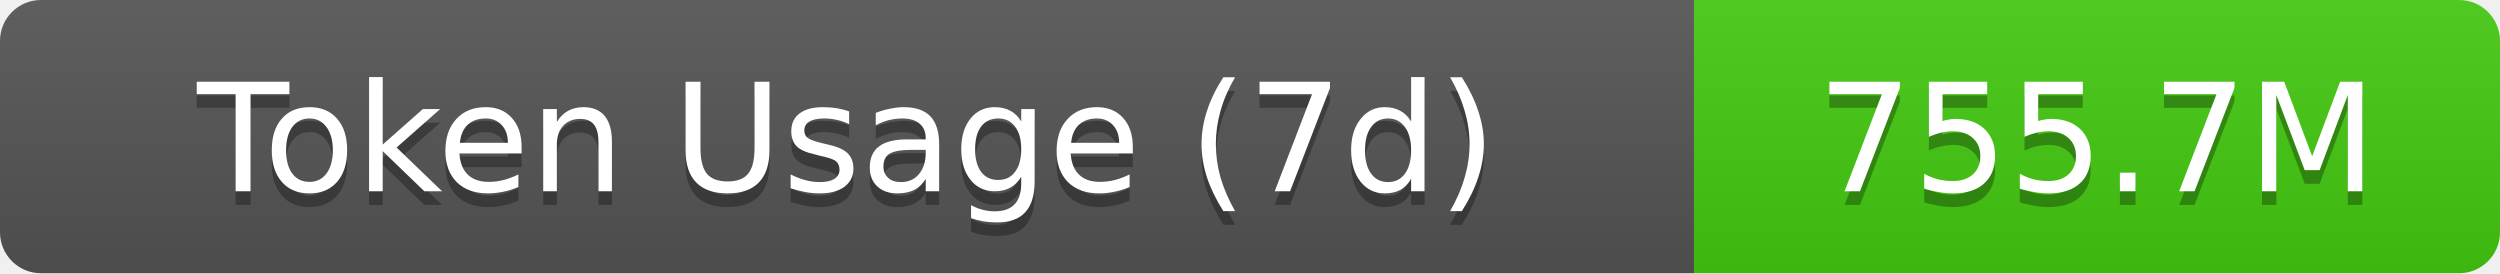
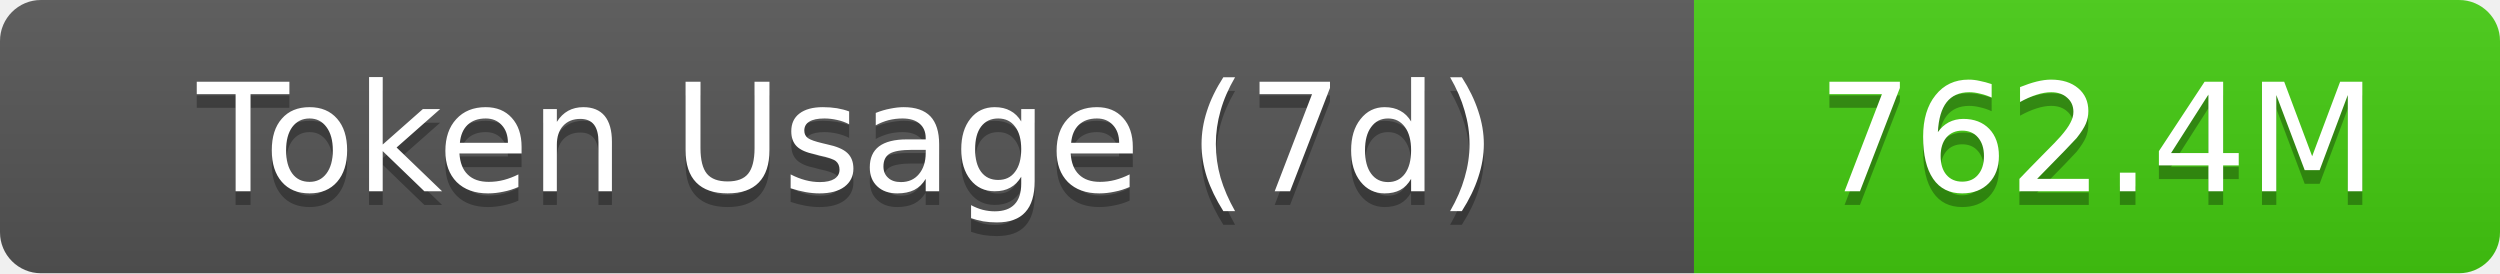
- <svg xmlns="http://www.w3.org/2000/svg" width="183" height="20" role="img" aria-label="Token Usage (7d): 755.7M">
+ <svg xmlns="http://www.w3.org/2000/svg" width="183" height="20" role="img" aria-label="Token Usage (7d): 762.4M">
  <linearGradient id="s" x2="0" y2="100%">
    <stop offset="0" stop-color="#bbb" stop-opacity=".1" />
    <stop offset="1" stop-opacity=".1" />
  </linearGradient>
  <clipPath id="r">
    <rect width="183" height="20" rx="3" fill="#fff" />
  </clipPath>
  <g clip-path="url(#r)">
    <rect width="124" height="20" fill="#555" />
    <rect x="124" width="59" height="20" fill="#4c1" />
    <rect width="183" height="20" fill="url(#s)" />
  </g>
  <g fill="#fff" text-anchor="middle" font-family="Verdana,Geneva,DejaVu Sans,sans-serif" text-rendering="geometricPrecision" font-size="11">
    <text aria-hidden="true" x="62" y="15" fill="#010101" fill-opacity=".3">Token Usage (7d)</text>
    <text x="62" y="14">Token Usage (7d)</text>
-     <text aria-hidden="true" x="153.5" y="15" fill="#010101" fill-opacity=".3">755.7M</text>
-     <text x="153.5" y="14">755.7M</text>
+     <text aria-hidden="true" x="153.5" y="15" fill="#010101" fill-opacity=".3">762.4M</text>
+     <text x="153.5" y="14">762.4M</text>
  </g>
</svg>
